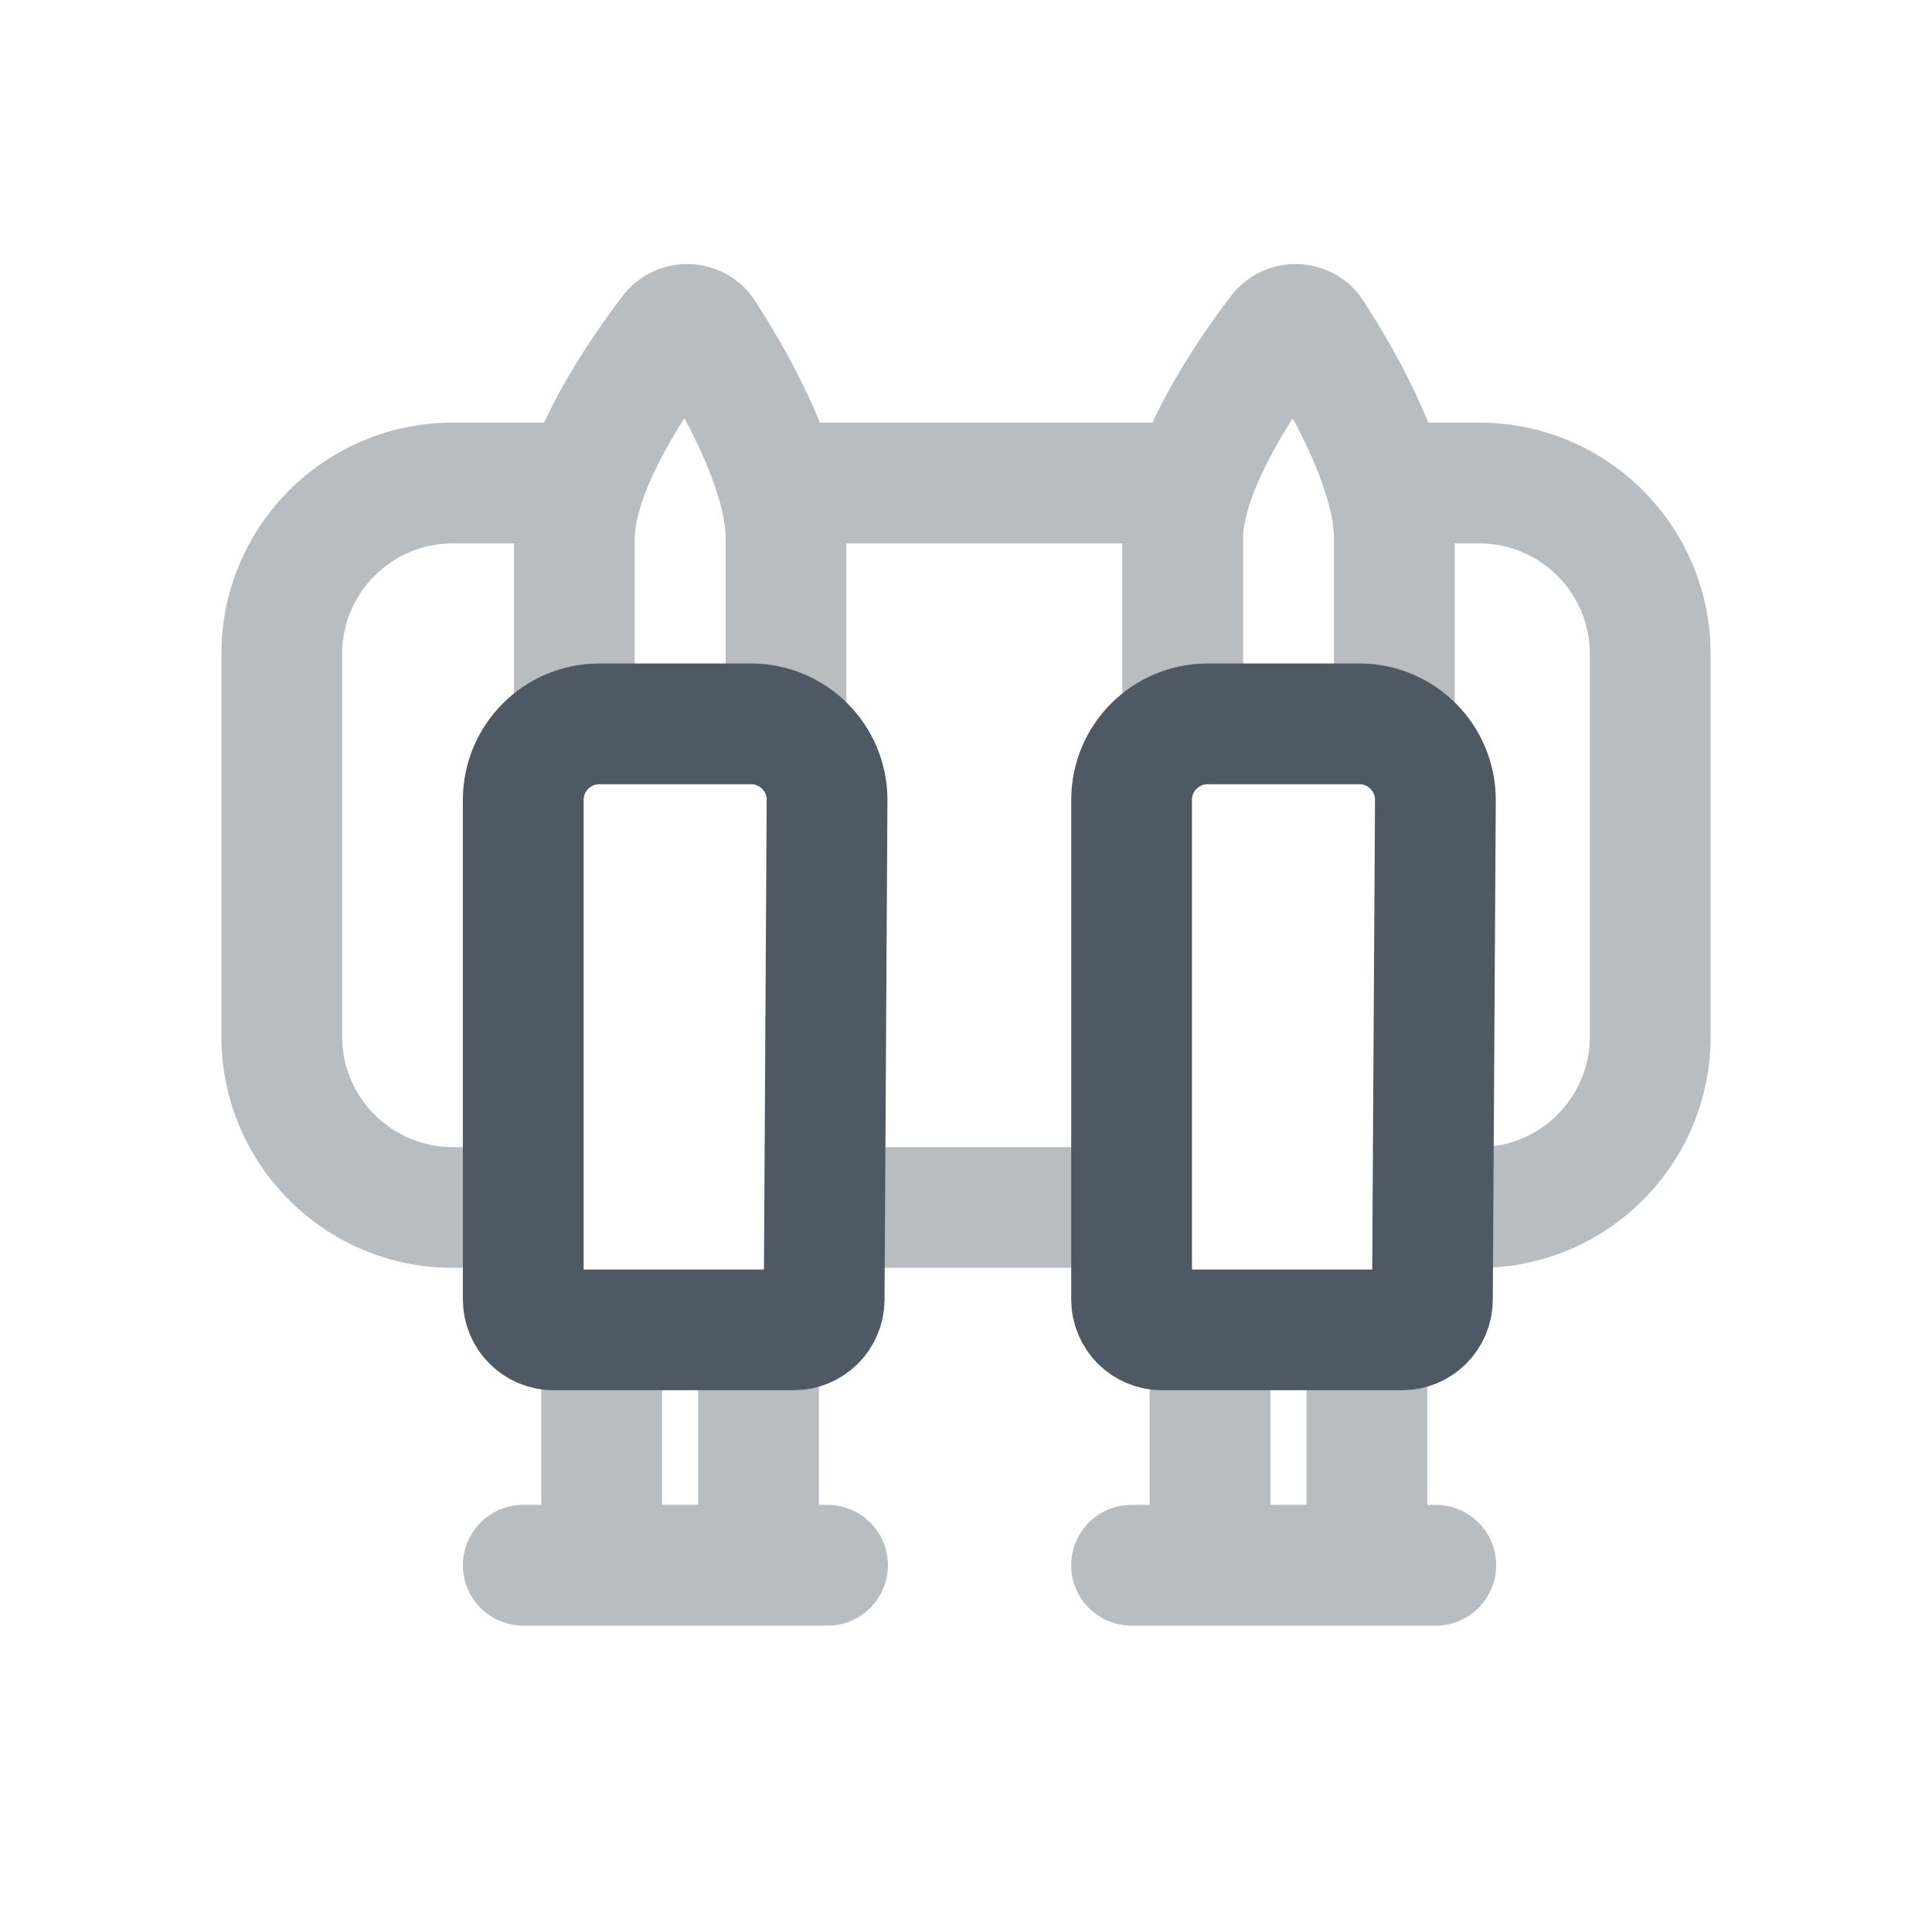
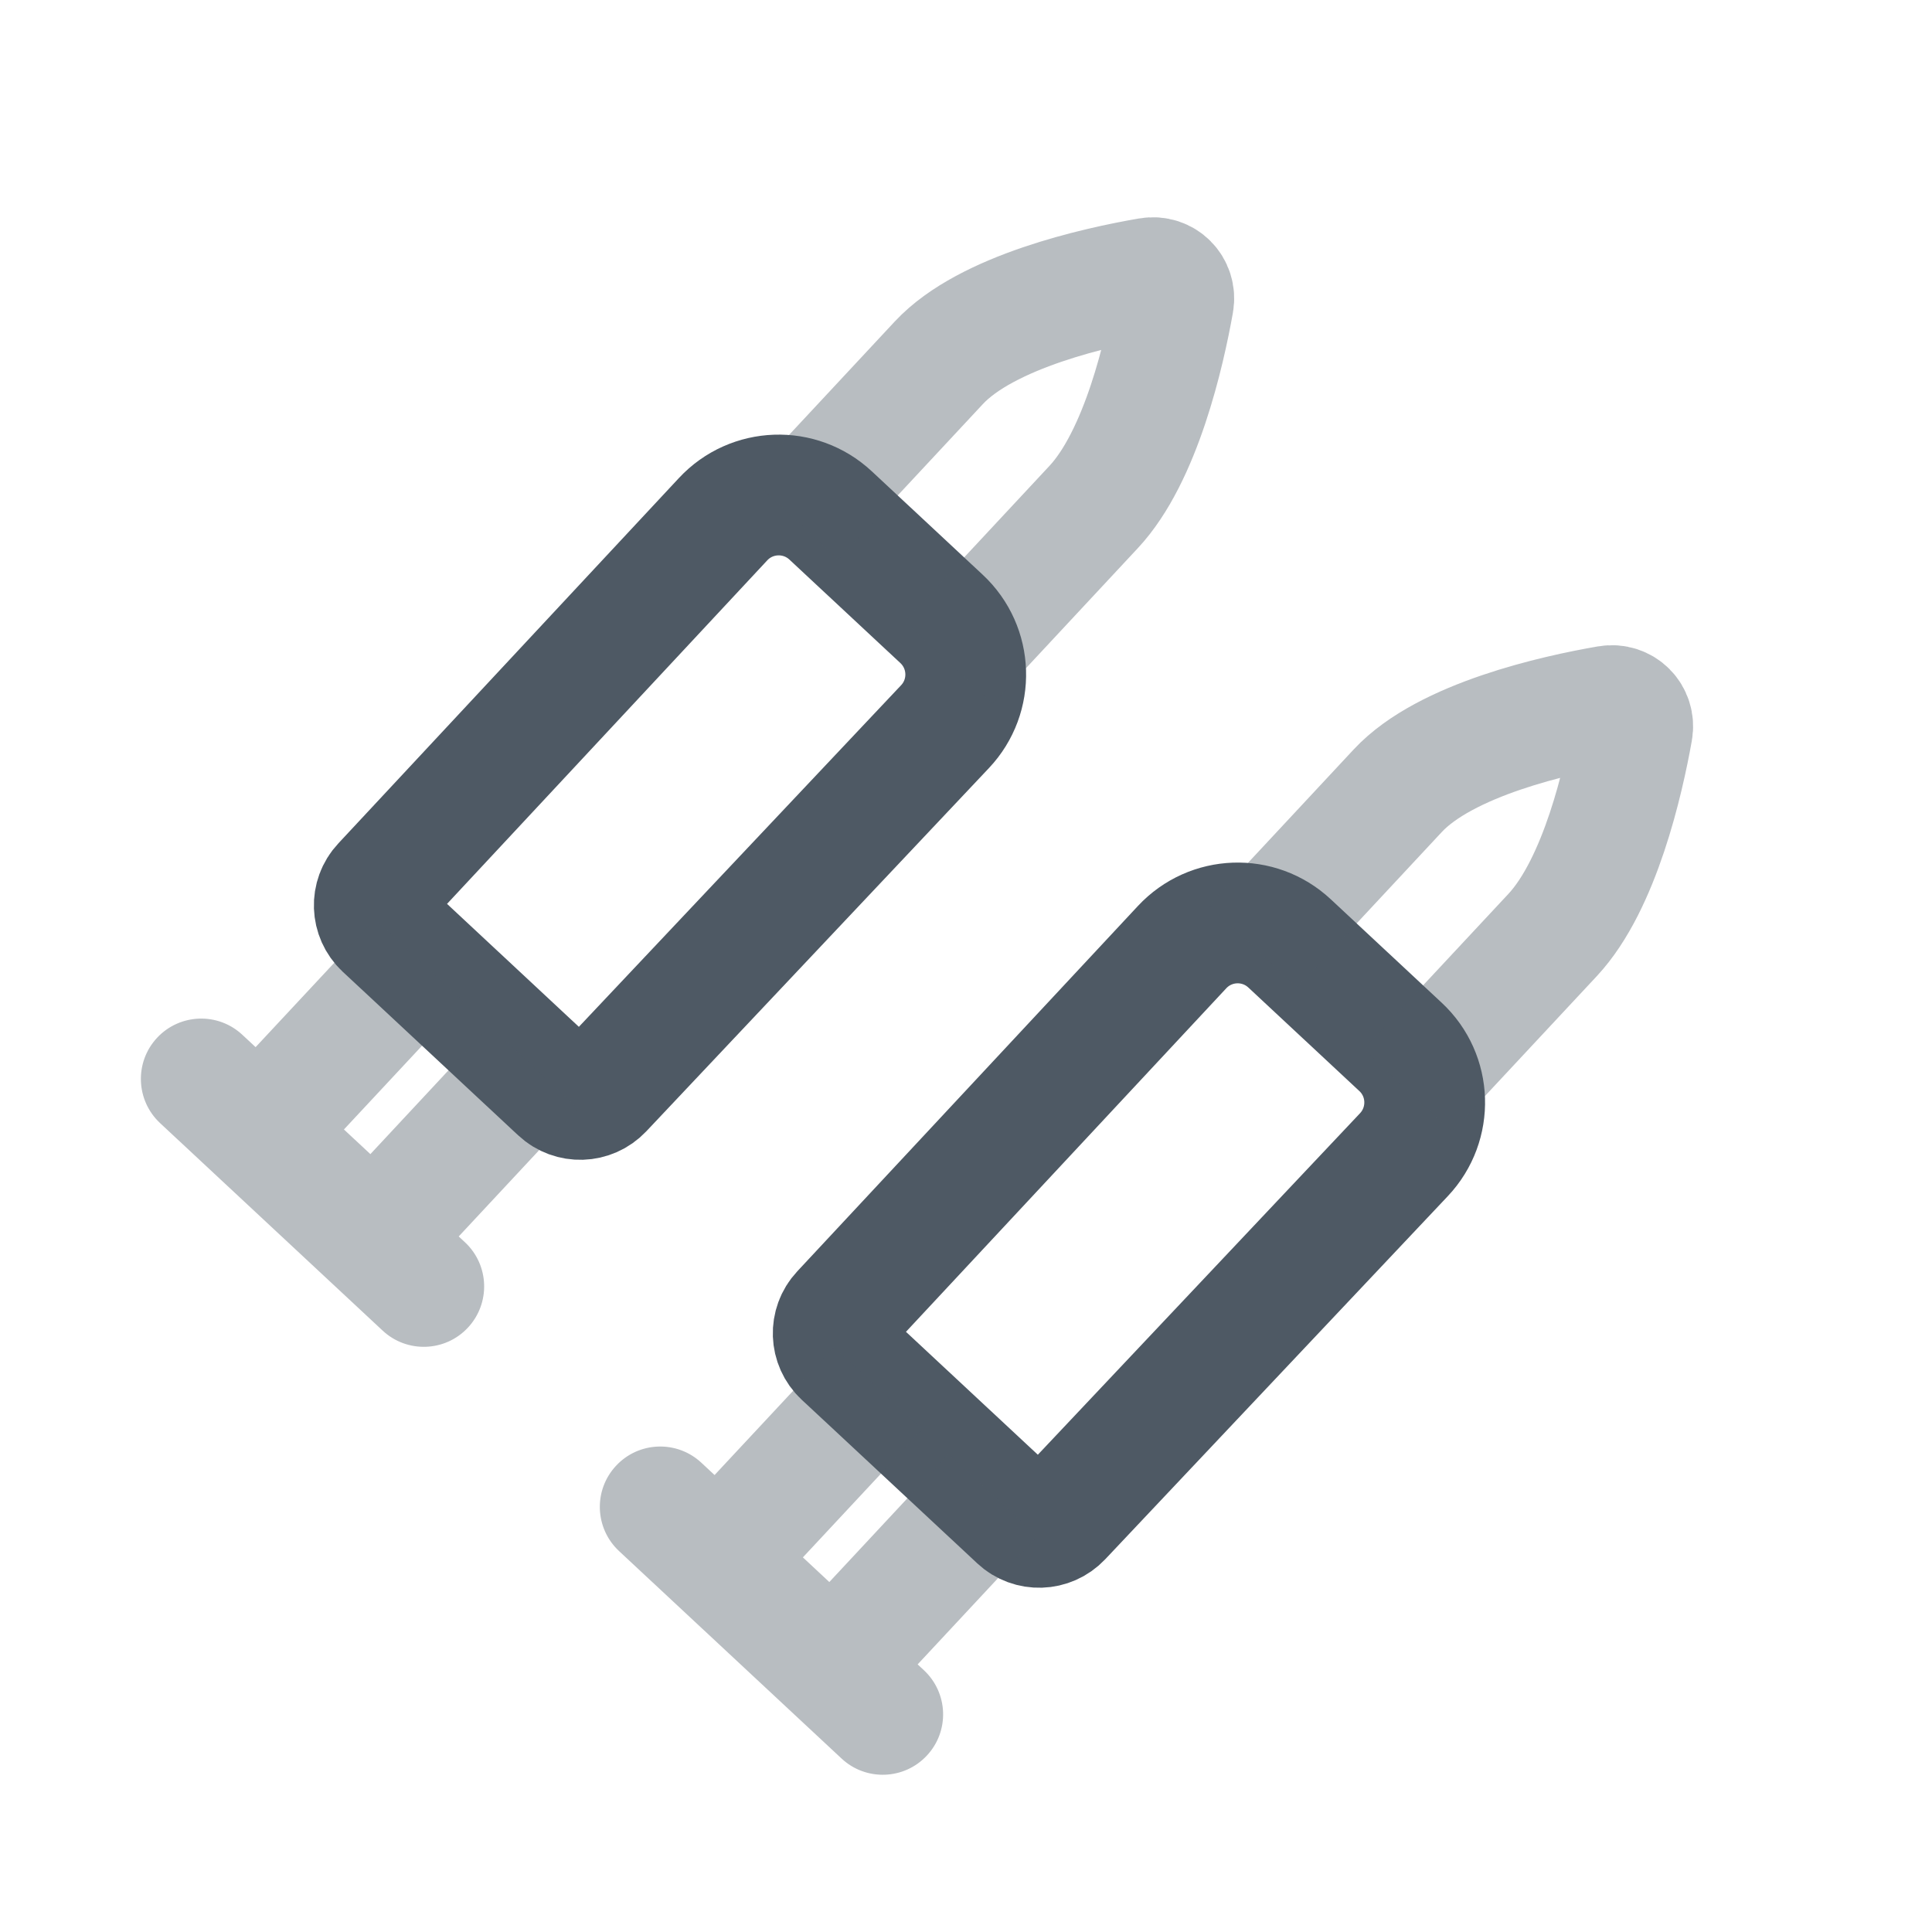
<svg xmlns="http://www.w3.org/2000/svg" width="24" height="24" viewBox="0 0 24 24" fill="none">
-   <path d="M14.057 9.937C14.057 9.415 14.48 8.992 15.002 8.992H16.886C17.41 8.992 17.834 9.418 17.831 9.942L17.794 16.145C17.793 16.353 17.624 16.52 17.416 16.52H17.305H14.869H14.435C14.226 16.52 14.057 16.351 14.057 16.142L14.057 9.937Z" stroke="#4E5964" stroke-width="1.5" />
-   <path d="M6.5 9.937C6.5 9.415 6.923 8.992 7.445 8.992H9.329C9.853 8.992 10.277 9.418 10.274 9.942L10.238 16.145C10.236 16.353 10.068 16.52 9.86 16.52H9.748H7.312H6.878C6.669 16.52 6.5 16.351 6.5 16.142L6.5 9.937Z" stroke="#4E5964" stroke-width="1.5" />
-   <path opacity="0.4" d="M14.057 18.694C13.642 18.694 13.307 19.03 13.307 19.444C13.307 19.858 13.642 20.194 14.057 20.194V19.444V18.694ZM17.836 20.194C18.25 20.194 18.586 19.858 18.586 19.444C18.586 19.03 18.25 18.694 17.836 18.694V19.444V20.194ZM16.98 16.52H16.23V19.444H16.98H17.73V16.52H16.98ZM15.031 19.444H15.781V16.52H15.031H14.281V19.444H15.031ZM14.057 19.444V20.194H17.836V19.444V18.694H14.057V19.444Z" fill="#4E5964" />
-   <path opacity="0.4" d="M6.5 18.694C6.086 18.694 5.75 19.03 5.75 19.444C5.75 19.858 6.086 20.194 6.5 20.194V19.444V18.694ZM10.28 20.194C10.694 20.194 11.03 19.858 11.03 19.444C11.03 19.03 10.694 18.694 10.28 18.694V19.444V20.194ZM9.423 16.52H8.673V19.444H9.423H10.173V16.52H9.423ZM7.474 19.444H8.224V16.52H7.474H6.724V19.444H7.474ZM6.5 19.444V20.194H10.28V19.444V18.694H6.5V19.444Z" fill="#4E5964" />
-   <path opacity="0.4" d="M17.321 6.688L16.571 6.688V6.688H17.321ZM16.311 4.151L16.941 3.743V3.743L16.311 4.151ZM15.885 4.135L16.482 4.589V4.589L15.885 4.135ZM14.692 6.688L13.942 6.688V6.688H14.692ZM13.942 8.578V9.328H15.442V8.578H14.692H13.942ZM9.764 6.688L9.014 6.688V6.688H9.764ZM8.754 4.151L9.384 3.743V3.743L8.754 4.151ZM8.328 4.135L8.925 4.589L8.925 4.589L8.328 4.135ZM7.135 6.688L6.385 6.688V6.688H7.135ZM6.385 8.578V9.328H7.885V8.578H7.135H6.385ZM9.654 6L8.933 6.207L9.654 6ZM17.211 6L16.49 6.207L17.211 6ZM17.321 8.915H18.071V6.688H17.321H16.571V8.915H17.321ZM15.885 4.135L15.288 3.681C15.076 3.96 14.752 4.415 14.478 4.927C14.216 5.416 13.942 6.059 13.942 6.688L14.692 6.688L15.442 6.688C15.442 6.443 15.565 6.073 15.8 5.635C16.022 5.221 16.295 4.836 16.482 4.589L15.885 4.135ZM14.692 6.688H13.942V8.578H14.692H15.442V6.688H14.692ZM16.311 4.151L16.941 3.743C16.557 3.151 15.713 3.123 15.288 3.681L15.885 4.135L16.482 4.589C16.28 4.855 15.865 4.842 15.681 4.558L16.311 4.151ZM9.764 8.915H10.514V6.688H9.764H9.014V8.915H9.764ZM7.135 6.688H6.385V8.578H7.135H7.885V6.688H7.135ZM8.754 4.151L9.384 3.743C9 3.151 8.156 3.123 7.731 3.681L8.328 4.135L8.925 4.589C8.723 4.855 8.308 4.842 8.124 4.558L8.754 4.151ZM20.5 8.125H19.75V12.875H20.5H21.25V8.125H20.5ZM3.5 12.875H4.25V8.125H3.5H2.75V12.875H3.5ZM6.688 15V14.25H5.625V15V15.75H6.688V15ZM17.312 6V6.75H18.375V6V5.25H17.312V6ZM3.5 12.875H2.75C2.75 14.463 4.037 15.75 5.625 15.75V15V14.25C4.866 14.25 4.25 13.634 4.25 12.875H3.5ZM20.5 12.875H19.75C19.75 13.634 19.134 14.25 18.375 14.25V15V15.75C19.963 15.75 21.25 14.463 21.25 12.875H20.5ZM20.5 8.125H21.25C21.25 6.537 19.963 5.25 18.375 5.25V6V6.75C19.134 6.75 19.75 7.366 19.75 8.125H20.5ZM3.5 8.125H4.25C4.25 7.366 4.866 6.75 5.625 6.75V6V5.25C4.037 5.25 2.75 6.537 2.75 8.125H3.5ZM14.125 15V14.25H9.875V15V15.75H14.125V15ZM9.875 6V6.75H14.82V6V5.25H9.875V6ZM5.625 6V6.75H7.263V6V5.25H5.625V6ZM8.328 4.135L7.731 3.681C7.424 4.085 6.835 4.918 6.552 5.762L7.263 6L7.974 6.238C8.174 5.643 8.632 4.975 8.925 4.589L8.328 4.135ZM7.263 6L6.552 5.762C6.457 6.046 6.385 6.364 6.385 6.688L7.135 6.688L7.885 6.688C7.885 6.578 7.911 6.428 7.974 6.238L7.263 6ZM9.764 6.688L10.514 6.688C10.514 6.38 10.455 6.073 10.375 5.793L9.654 6L8.933 6.207C8.989 6.401 9.014 6.563 9.014 6.688L9.764 6.688ZM9.654 6L10.375 5.793C10.139 4.972 9.65 4.155 9.384 3.743L8.754 4.151L8.124 4.558C8.375 4.945 8.762 5.608 8.933 6.207L9.654 6ZM9.875 6V5.25H9.654V6V6.75H9.875V6ZM17.321 6.688L18.071 6.688C18.071 6.38 18.012 6.073 17.932 5.793L17.211 6L16.49 6.207C16.546 6.401 16.571 6.563 16.571 6.688L17.321 6.688ZM17.211 6L17.932 5.793C17.697 4.972 17.207 4.155 16.941 3.743L16.311 4.151L15.681 4.558C15.932 4.945 16.319 5.608 16.49 6.207L17.211 6ZM17.312 6V5.25H17.211V6V6.75H17.312V6Z" fill="#4E5964" />
+   <path d="M8.983 6.449C9.338 6.068 9.936 6.047 10.318 6.403L11.696 7.688C12.079 8.045 12.099 8.646 11.739 9.027L7.483 13.539C7.34 13.69 7.102 13.698 6.95 13.556L6.868 13.48L5.087 11.819L4.769 11.523C4.617 11.38 4.608 11.141 4.751 10.989L8.983 6.449Z" stroke="#4E5964" stroke-width="1.5" />
+   <path d="M14.684 11.766C15.04 11.384 15.637 11.363 16.019 11.719L17.397 13.004C17.781 13.361 17.8 13.962 17.44 14.344L13.184 18.855C13.041 19.006 12.803 19.014 12.651 18.872L12.57 18.796L10.788 17.135L10.47 16.839C10.318 16.697 10.309 16.458 10.452 16.305L14.684 11.766Z" stroke="#4E5964" stroke-width="1.5" />
+   <path opacity="0.4" d="M12.297 7.681C12.297 7.681 12.941 6.99 13.585 6.299C14.175 5.667 14.466 4.379 14.577 3.755C14.609 3.574 14.457 3.422 14.276 3.453C13.626 3.565 12.258 3.868 11.663 4.506C11.018 5.198 10.374 5.889 10.374 5.889" stroke="#4E5964" stroke-width="1.5" stroke-linecap="square" />
+   <path opacity="0.4" d="M17.998 12.997C17.998 12.997 18.642 12.306 19.287 11.615C19.876 10.983 20.167 9.695 20.278 9.071C20.31 8.89 20.158 8.738 19.977 8.769C19.327 8.881 17.959 9.184 17.364 9.822C16.719 10.514 16.075 11.205 16.075 11.205" stroke="#4E5964" stroke-width="1.5" stroke-linecap="square" />
+   <path opacity="0.4" d="M3.011 12.855C2.708 12.572 2.234 12.589 1.951 12.892C1.669 13.195 1.686 13.669 1.989 13.952L2.5 13.403L3.011 12.855ZM4.753 16.529C5.056 16.812 5.531 16.795 5.813 16.492C6.095 16.189 6.079 15.715 5.776 15.432L5.264 15.981L4.753 16.529ZM6.632 13.259L6.083 12.747L4.09 14.885L4.638 15.397L5.187 15.908L7.18 13.77L6.632 13.259ZM3.213 14.068L3.761 14.579L5.755 12.441L5.206 11.93L4.658 11.418L2.664 13.556L3.213 14.068ZM2.5 13.403L1.989 13.952L4.753 16.529L5.264 15.981L5.776 15.432L3.011 12.855L2.5 13.403Z" fill="#4E5964" />
+   <path opacity="0.4" d="M8.713 18.171C8.41 17.888 7.935 17.905 7.653 18.208C7.37 18.511 7.387 18.985 7.69 19.268L8.201 18.719L8.713 18.171ZM10.454 21.845C10.757 22.128 11.232 22.111 11.514 21.808C11.797 21.505 11.78 21.031 11.477 20.748L10.966 21.297L10.454 21.845ZM12.333 18.575L11.784 18.063L9.791 20.201L10.339 20.713L10.888 21.224L12.881 19.086L12.333 18.575ZM8.914 19.384L9.462 19.895L11.456 17.757L10.907 17.246L10.359 16.734L8.365 18.872L8.914 19.384ZM8.201 18.719L7.69 19.268L10.454 21.845L10.966 21.297L11.477 20.748L8.713 18.171L8.201 18.719Z" fill="#4E5964" />
</svg>
